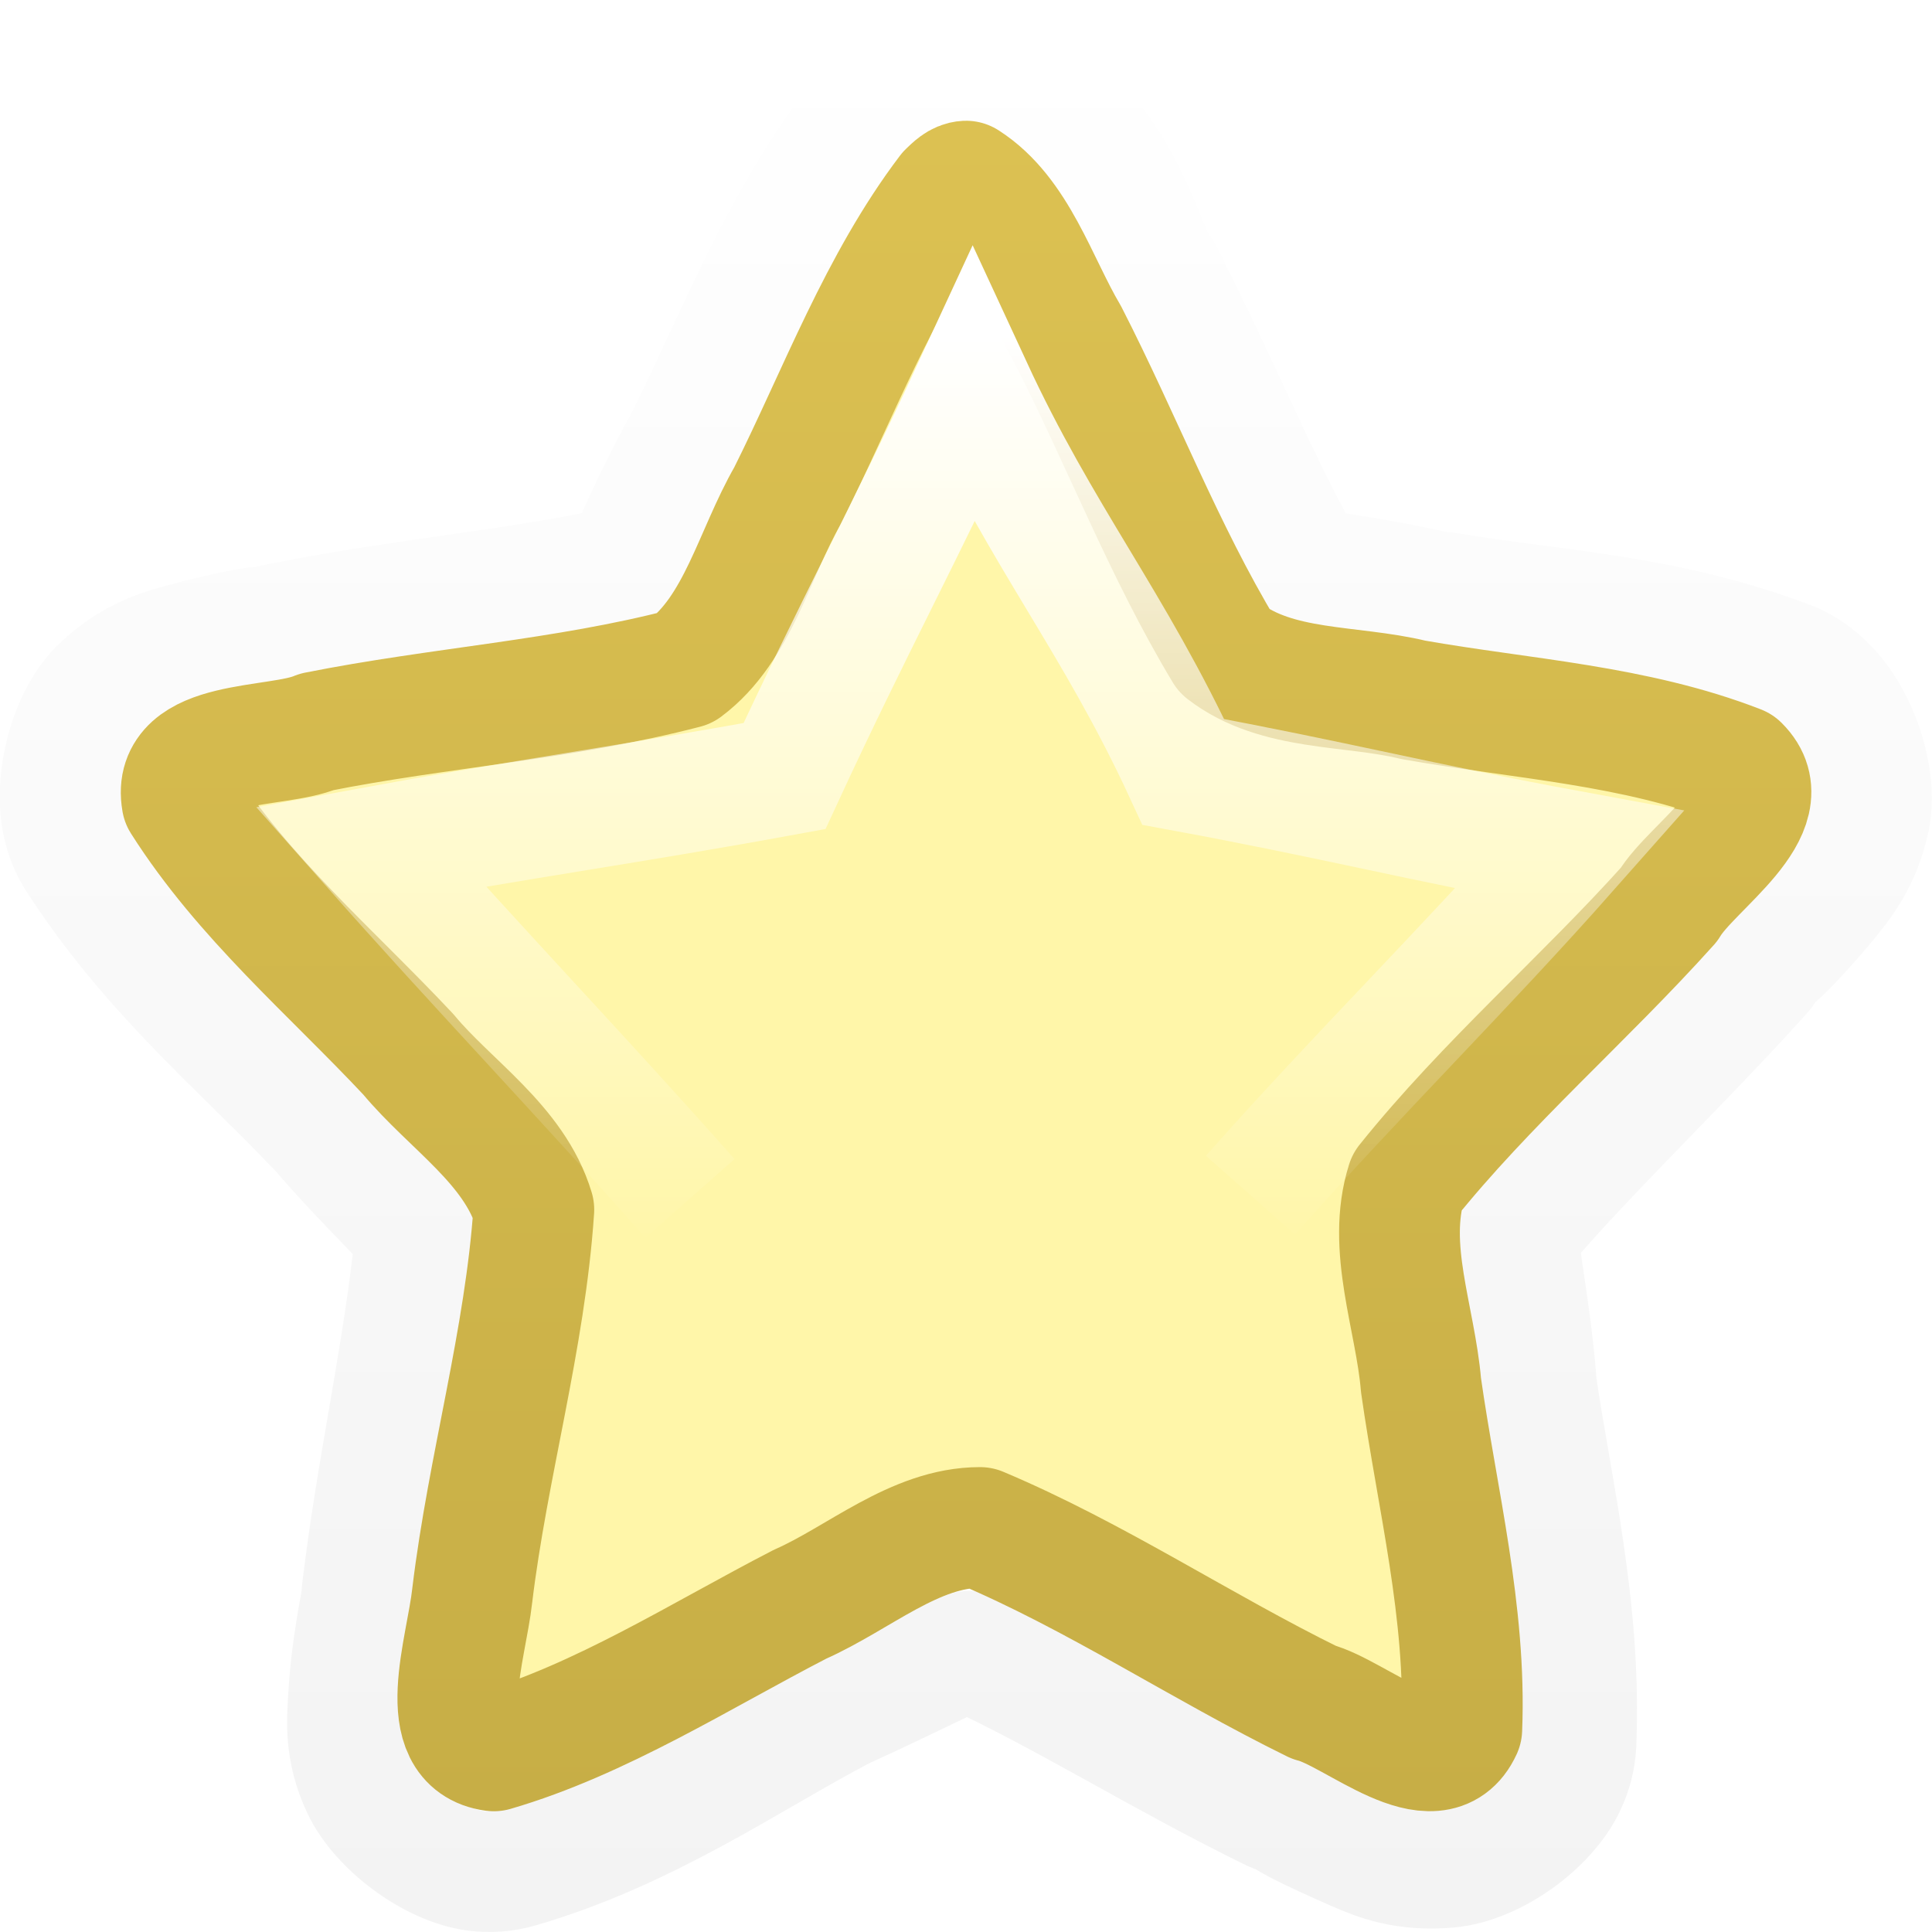
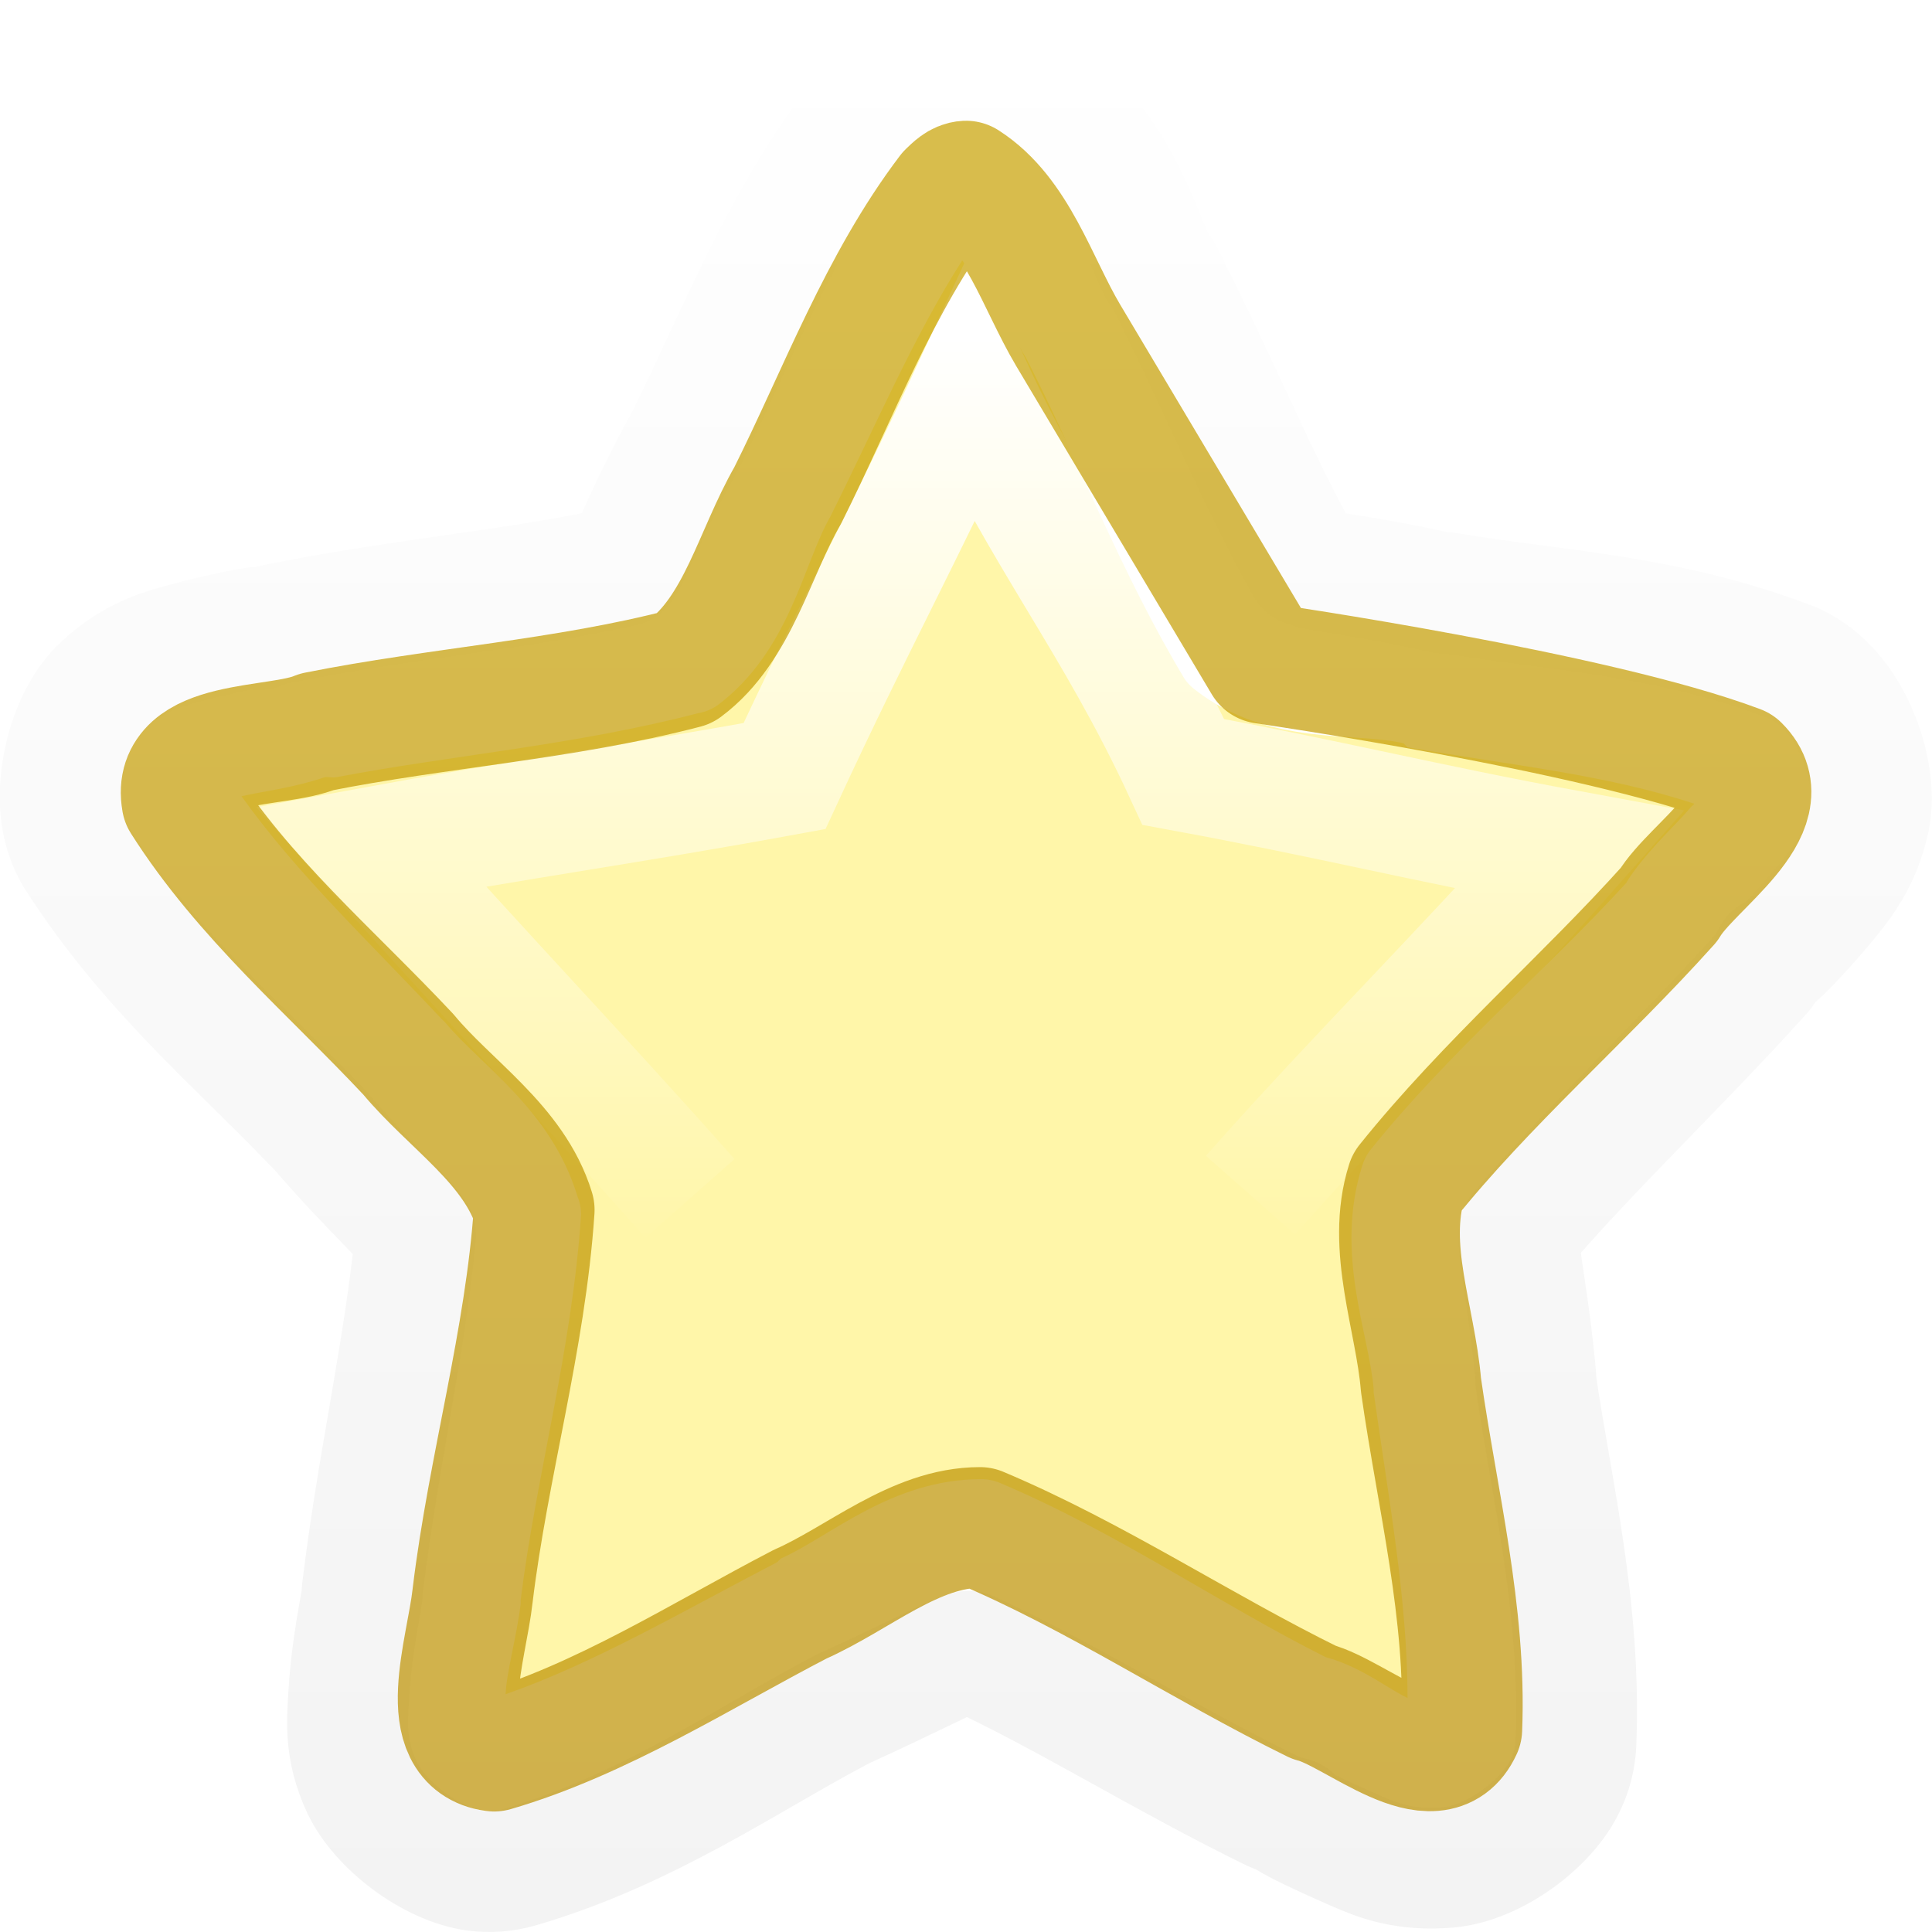
<svg xmlns="http://www.w3.org/2000/svg" xmlns:xlink="http://www.w3.org/1999/xlink" width="16px" height="16px" id="svg5808" version="1.1">
  <defs id="defs5810">
    <linearGradient id="linearGradient6728">
      <stop style="stop-color:#dcc152;stop-opacity:1;" offset="0" id="stop6730" />
      <stop style="stop-color:#c7ae46;stop-opacity:1;" offset="1" id="stop6732" />
    </linearGradient>
    <linearGradient gradientUnits="userSpaceOnUse" y2="1181.211" x2="223.511" y1="1199.033" x1="223.511" id="linearGradient6807" xlink:href="#linearGradient4222-8-1-7-8-1-5-9" />
    <linearGradient id="linearGradient6801">
      <stop id="stop6803" offset="0" style="stop-color:#ffffff;stop-opacity:1;" />
      <stop id="stop6805" offset="1" style="stop-color:#ffffff;stop-opacity:0;" />
    </linearGradient>
    <linearGradient y2="-33.686" x2="1.036" y1="-33.686" x1="16.646" gradientTransform="matrix(0,-0.48414,-0.4652424,0,-10.76316,10.84508)" gradientUnits="userSpaceOnUse" id="linearGradient6455" xlink:href="#linearGradient6801" />
    <linearGradient id="linearGradient4222-8-1-7-8-1-5-9">
      <stop offset="0" style="stop-color:#000000;stop-opacity:1" id="stop4224-4-3-2-5-0-2-7" />
      <stop offset="1" style="stop-color:#000000;stop-opacity:0" id="stop4226-8-1-6-0-5-2-0" />
    </linearGradient>
    <linearGradient xlink:href="#linearGradient6728" id="linearGradient6734" x1="11" y1="1" x2="11" y2="15" gradientUnits="userSpaceOnUse" />
+     <linearGradient id="linearGradient6728-5">
+       <stop style="stop-color:#c8a100;stop-opacity:1;" offset="0" id="stop6730-4" />
+       <stop style="stop-color:#bc9000;stop-opacity:1;" offset="1" id="stop6732-0" />
+     </linearGradient>
+     <linearGradient y2="15" x2="11" y1="1" x1="11" gradientUnits="userSpaceOnUse" id="linearGradient3817" xlink:href="#linearGradient6728-5" />
  </defs>
  <g id="layer1">
+     <path style="color:#000000;fill:#fff6a9;fill-opacity:1;fill-rule:nonzero;stroke:none;stroke-width:1;marker:none;visibility:visible;display:inline;overflow:visible;enable-background:accumulate" id="path3800" d="M 7.969,2.156 C 7.564,2.789 7.252,3.528 6.875,4.281 6.651,4.67 6.543,5.391 5.938,5.844 a 0.398,0.398 0 0 1 -0.156,0.062 c -1.019,0.266 -2.047,0.349 -3,0.531 -0.029,0.006 -0.065,-0.006 -0.094,0 C 2.416,6.528 2.171,6.554 2,6.594 2.46,7.239 3.056,7.797 3.656,8.438 A 0.398,0.398 0 0 1 3.688,8.469 c 0.293,0.353 0.876,0.721 1.094,1.438 A 0.398,0.398 0 0 1 4.812,10.062 c -0.075,1.121 -0.374,2.17 -0.5,3.188 -0.001,0.011 0.001,0.02 0,0.031 -0.032,0.267 -0.118,0.571 -0.125,0.75 0.736,-0.257 1.483,-0.696 2.25,-1.094 A 0.398,0.398 0 0 1 6.469,12.906 C 6.873,12.727 7.384,12.25 8.125,12.25 a 0.398,0.398 0 0 1 0.156,0.031 c 0.971,0.41 1.816,1 2.688,1.438 0.028,0.014 0.066,0.018 0.094,0.031 0.253,0.088 0.441,0.24 0.594,0.312 -0.002,-0.821 -0.156,-1.643 -0.281,-2.531 a 0.398,0.398 0 0 1 0,-0.031 C 11.337,11.044 11.051,10.381 11.281,9.656 a 0.398,0.398 0 0 1 0.062,-0.125 c 0.669,-0.834 1.46,-1.491 2.125,-2.219 0.023,-0.04 0.037,-0.059 0.062,-0.094 C 13.692,6.996 13.884,6.826 14,6.688 14.016,6.669 14.02,6.673 14.031,6.656 13.295,6.412 12.502,6.337 11.656,6.188 A 0.398,0.398 0 0 1 11.625,6.156 C 11.219,6.058 10.51,6.184 9.906,5.719 A 0.398,0.398 0 0 1 9.812,5.625 C 9.287,4.754 8.932,3.813 8.5,2.969 8.284,2.604 8.13,2.386 7.969,2.156 z" />
    <path d="m 225.062,1181.5 c -0.45,0.024 -0.643,0.212 -0.812,0.375 a 0.998,0.998 0 0 0 -0.094,0.125 c -0.768,1.011 -1.184,2.105 -1.625,3 -0.009,0.018 -0.022,0.044 -0.031,0.062 -0.366,0.652 -0.503,1.07 -0.594,1.188 -0.962,0.216 -2.026,0.299 -3.188,0.531 a 0.998,0.998 0 0 0 -0.219,0.063 c 0.152,-0.065 -0.253,0.01 -0.688,0.125 -0.217,0.058 -0.491,0.134 -0.781,0.406 -0.291,0.272 -0.448,0.838 -0.375,1.25 a 0.998,0.998 0 0 0 0.125,0.344 c 0.676,1.065 1.544,1.79 2.219,2.5 0.018,0.019 0.045,0.044 0.062,0.062 0.489,0.569 0.832,0.864 0.906,1 -0.098,1.048 -0.354,2.131 -0.5,3.344 a 0.998,0.998 0 0 0 0,0.031 c -0.012,0.11 -0.096,0.469 -0.125,0.938 -0.014,0.234 -0.045,0.516 0.125,0.875 0.17,0.359 0.653,0.725 1.062,0.781 a 0.998,0.998 0 0 0 0.406,-0.031 c 1.201,-0.35 2.143,-1.017 3,-1.469 0.018,-0.01 0.045,-0.022 0.062,-0.031 0.648,-0.295 1.009,-0.493 1.156,-0.531 0.903,0.416 1.798,0.986 2.844,1.5 a 0.998,0.998 0 0 0 0.188,0.062 c -0.182,-0.046 0.185,0.133 0.594,0.312 0.204,0.09 0.465,0.194 0.875,0.156 0.41,-0.038 0.919,-0.4 1.094,-0.781 a 0.998,0.998 0 0 0 0.094,-0.375 c 0.052,-1.282 -0.229,-2.39 -0.375,-3.406 -0.001,-0.017 0.001,-0.014 0,-0.031 -0.066,-0.757 -0.175,-1.172 -0.156,-1.375 0.667,-0.788 1.476,-1.541 2.281,-2.438 a 0.998,0.998 0 0 0 0.094,-0.156 c -0.08,0.136 0.216,-0.157 0.5,-0.5 0.142,-0.172 0.323,-0.397 0.406,-0.781 0.083,-0.385 -0.107,-0.953 -0.406,-1.25 a 0.998,0.998 0 0 0 -0.312,-0.219 c -1.167,-0.454 -2.272,-0.494 -3.219,-0.656 -0.034,-0.01 -0.029,0.01 -0.062,0 -0.707,-0.164 -1.135,-0.192 -1.281,-0.25 -0.458,-0.814 -0.844,-1.773 -1.344,-2.75 a 0.998,0.998 0 0 0 -0.031,-0.031 c -0.191,-0.323 -0.355,-1.219 -1.281,-1.813 A 0.998,0.998 0 0 0 225.062,1181.5 z" id="path6797" style="color:#000000;fill:none;stroke:url(#linearGradient6807);stroke-width:1.133;stroke-linecap:butt;stroke-linejoin:round;stroke-miterlimit:4;stroke-opacity:1;stroke-dasharray:none;stroke-dashoffset:0.06;marker:none;visibility:visible;display:inline;overflow:visible;enable-background:accumulate;opacity:0.05" transform="matrix(0.8836629,0,0,0.8818431,-190.9358,-1041.396)" />
-     <path id="path1307-90-6" d="m 8,1.5 c 0.426,0.273 0.589,0.842 0.844,1.273 0.444,0.867 0.795,1.788 1.297,2.621 0.435,0.335 1.048,0.276 1.564,0.402 0.901,0.159 1.835,0.209 2.697,0.545 0.367,0.365 -0.393,0.833 -0.581,1.151 -0.705,0.785 -1.508,1.474 -2.171,2.3 -0.171,0.536 0.072,1.127 0.118,1.678 0.134,0.944 0.377,1.888 0.338,2.849 -0.219,0.478 -0.879,-0.134 -1.227,-0.222 -0.932,-0.458 -1.807,-1.044 -2.763,-1.447 -0.54,0 -1.003,0.42 -1.491,0.636 C 5.805,13.709 4.974,14.242 4.089,14.5 3.586,14.431 3.862,13.661 3.911,13.212 4.04,12.143 4.349,11.093 4.421,10.018 4.258,9.479 3.729,9.15 3.382,8.732 2.743,8.05 2.015,7.436 1.507,6.635 1.415,6.114 2.293,6.203 2.624,6.061 3.636,5.859 4.673,5.795 5.674,5.534 6.113,5.206 6.249,4.579 6.523,4.104 6.946,3.258 7.28,2.345 7.851,1.592 7.893,1.552 7.939,1.503 8,1.5 z" style="color:#000000;fill:#fff6a9;fill-opacity:1;fill-rule:nonzero;stroke:url(#linearGradient6734);stroke-width:1;stroke-linecap:butt;stroke-linejoin:round;stroke-miterlimit:4;stroke-opacity:1;stroke-dasharray:none;stroke-dashoffset:0.06;marker:none;visibility:visible;display:inline;overflow:visible;enable-background:accumulate" />
    <path id="path1309-6-5" d="M 5.714,9.925 C 4.833,8.929 3.95,8.009 3.069,7.012 4.306,6.785 5.26,6.654 6.497,6.427 7.073,5.182 7.479,4.449 8.055,3.204 8.631,4.449 9.224,5.149 9.8,6.393 11.037,6.621 11.765,6.81 13.002,7.038 12.121,8.034 11.237,8.901 10.356,9.898" style="opacity:1;color:#000000;fill:none;stroke:url(#linearGradient6455);stroke-width:0.985;stroke-linecap:butt;stroke-linejoin:miter;stroke-miterlimit:4;stroke-opacity:1;stroke-dasharray:none;stroke-dashoffset:0;marker:none;visibility:visible;display:inline;overflow:visible;enable-background:accumulate" />
+     <path id="path1307-90-6-4" d="m 8,1.5 c 0.426,0.273 0.589,0.842 0.844,1.273 l 1.621,2.721 c 0,0 2.742,0.397 3.937,0.847 0.367,0.365 -0.393,0.833 -0.581,1.151 -0.705,0.785 -1.508,1.474 -2.171,2.3 -0.171,0.536 0.072,1.127 0.118,1.678 0.134,0.944 0.377,1.888 0.338,2.849 -0.219,0.478 -0.879,-0.134 -1.227,-0.222 -0.932,-0.458 -1.807,-1.044 -2.763,-1.447 -0.54,0 -1.003,0.42 -1.491,0.636 -0.818,0.425 -1.649,0.958 -2.534,1.216 -0.502,-0.069 -0.226,-0.839 -0.177,-1.288 0.129,-1.068 0.438,-2.119 0.51,-3.194 C 4.258,9.479 3.729,9.15 3.382,8.732 2.743,8.05 2.015,7.436 1.507,6.635 1.415,6.114 2.293,6.203 2.624,6.061 3.636,5.859 4.673,5.795 5.674,5.534 6.113,5.206 6.249,4.579 6.523,4.104 6.946,3.258 7.28,2.345 7.851,1.592 7.893,1.552 7.939,1.503 8,1.5 z" style="opacity:0.7;color:#000000;fill:none;stroke:url(#linearGradient3817);stroke-width:1;stroke-linecap:butt;stroke-linejoin:round;stroke-miterlimit:4;stroke-opacity:1;stroke-dasharray:none;stroke-dashoffset:0.06;marker:none;visibility:visible;display:inline;overflow:visible;enable-background:accumulate" />
  </g>
</svg>
